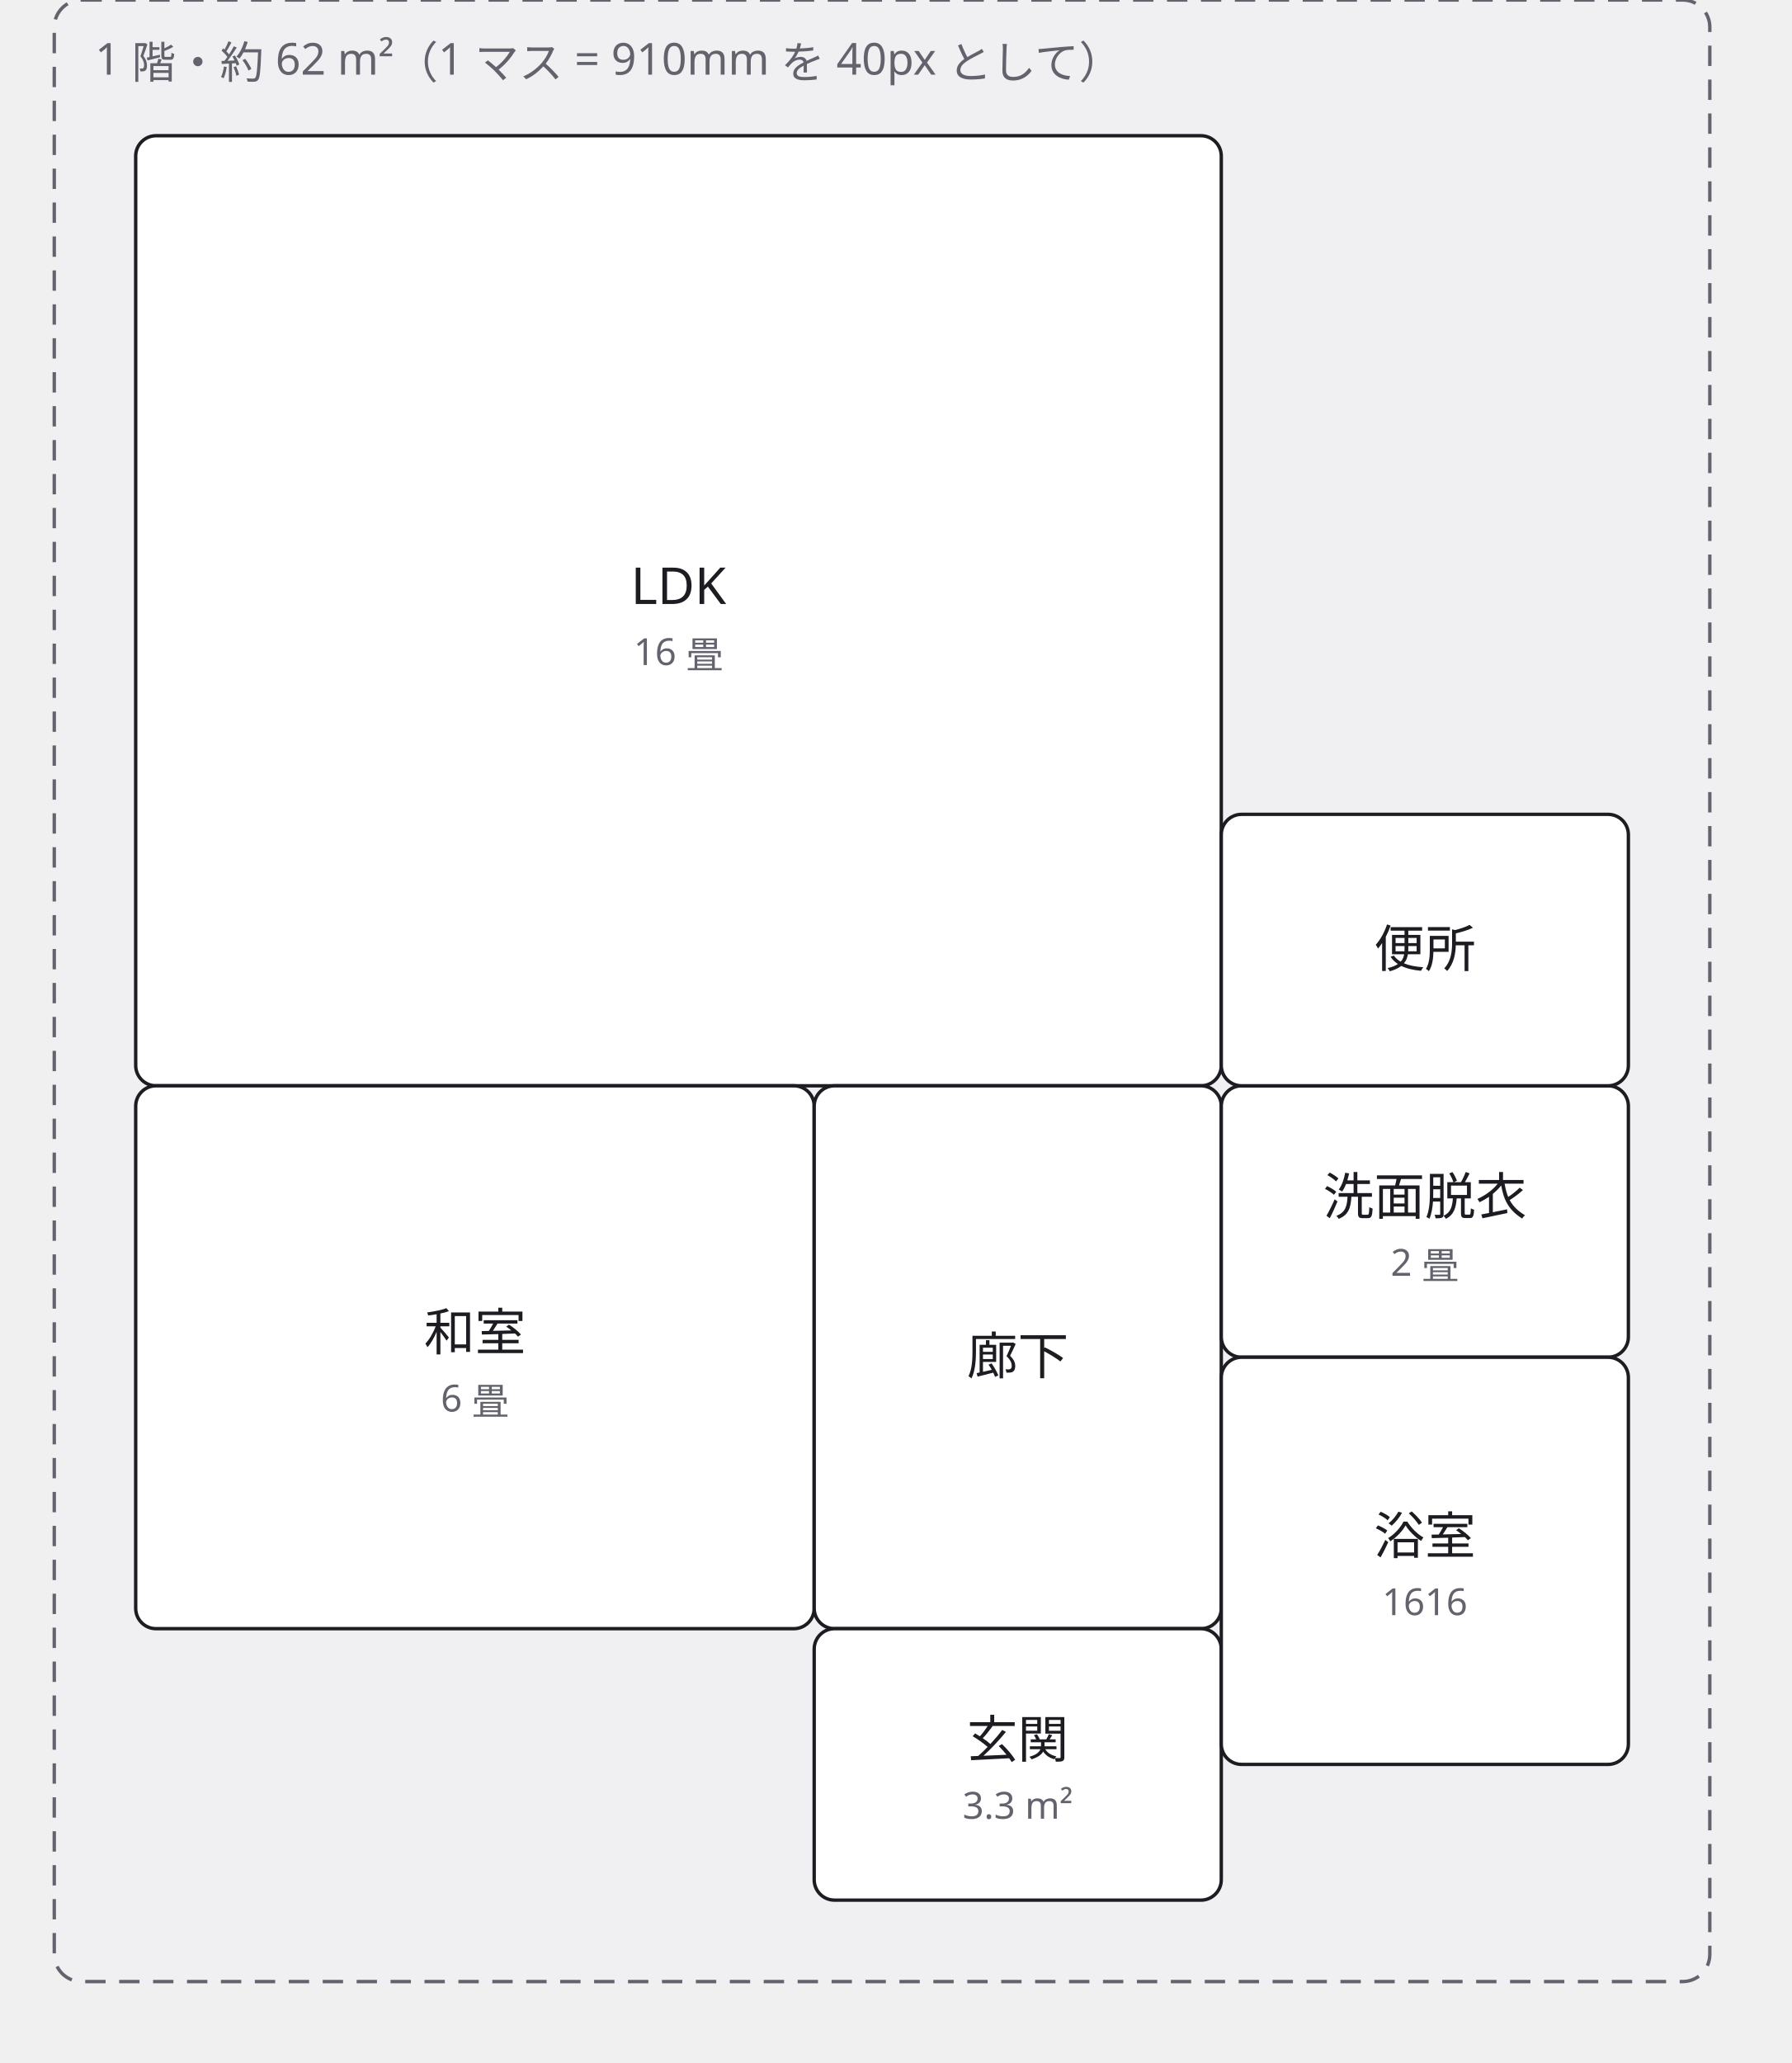
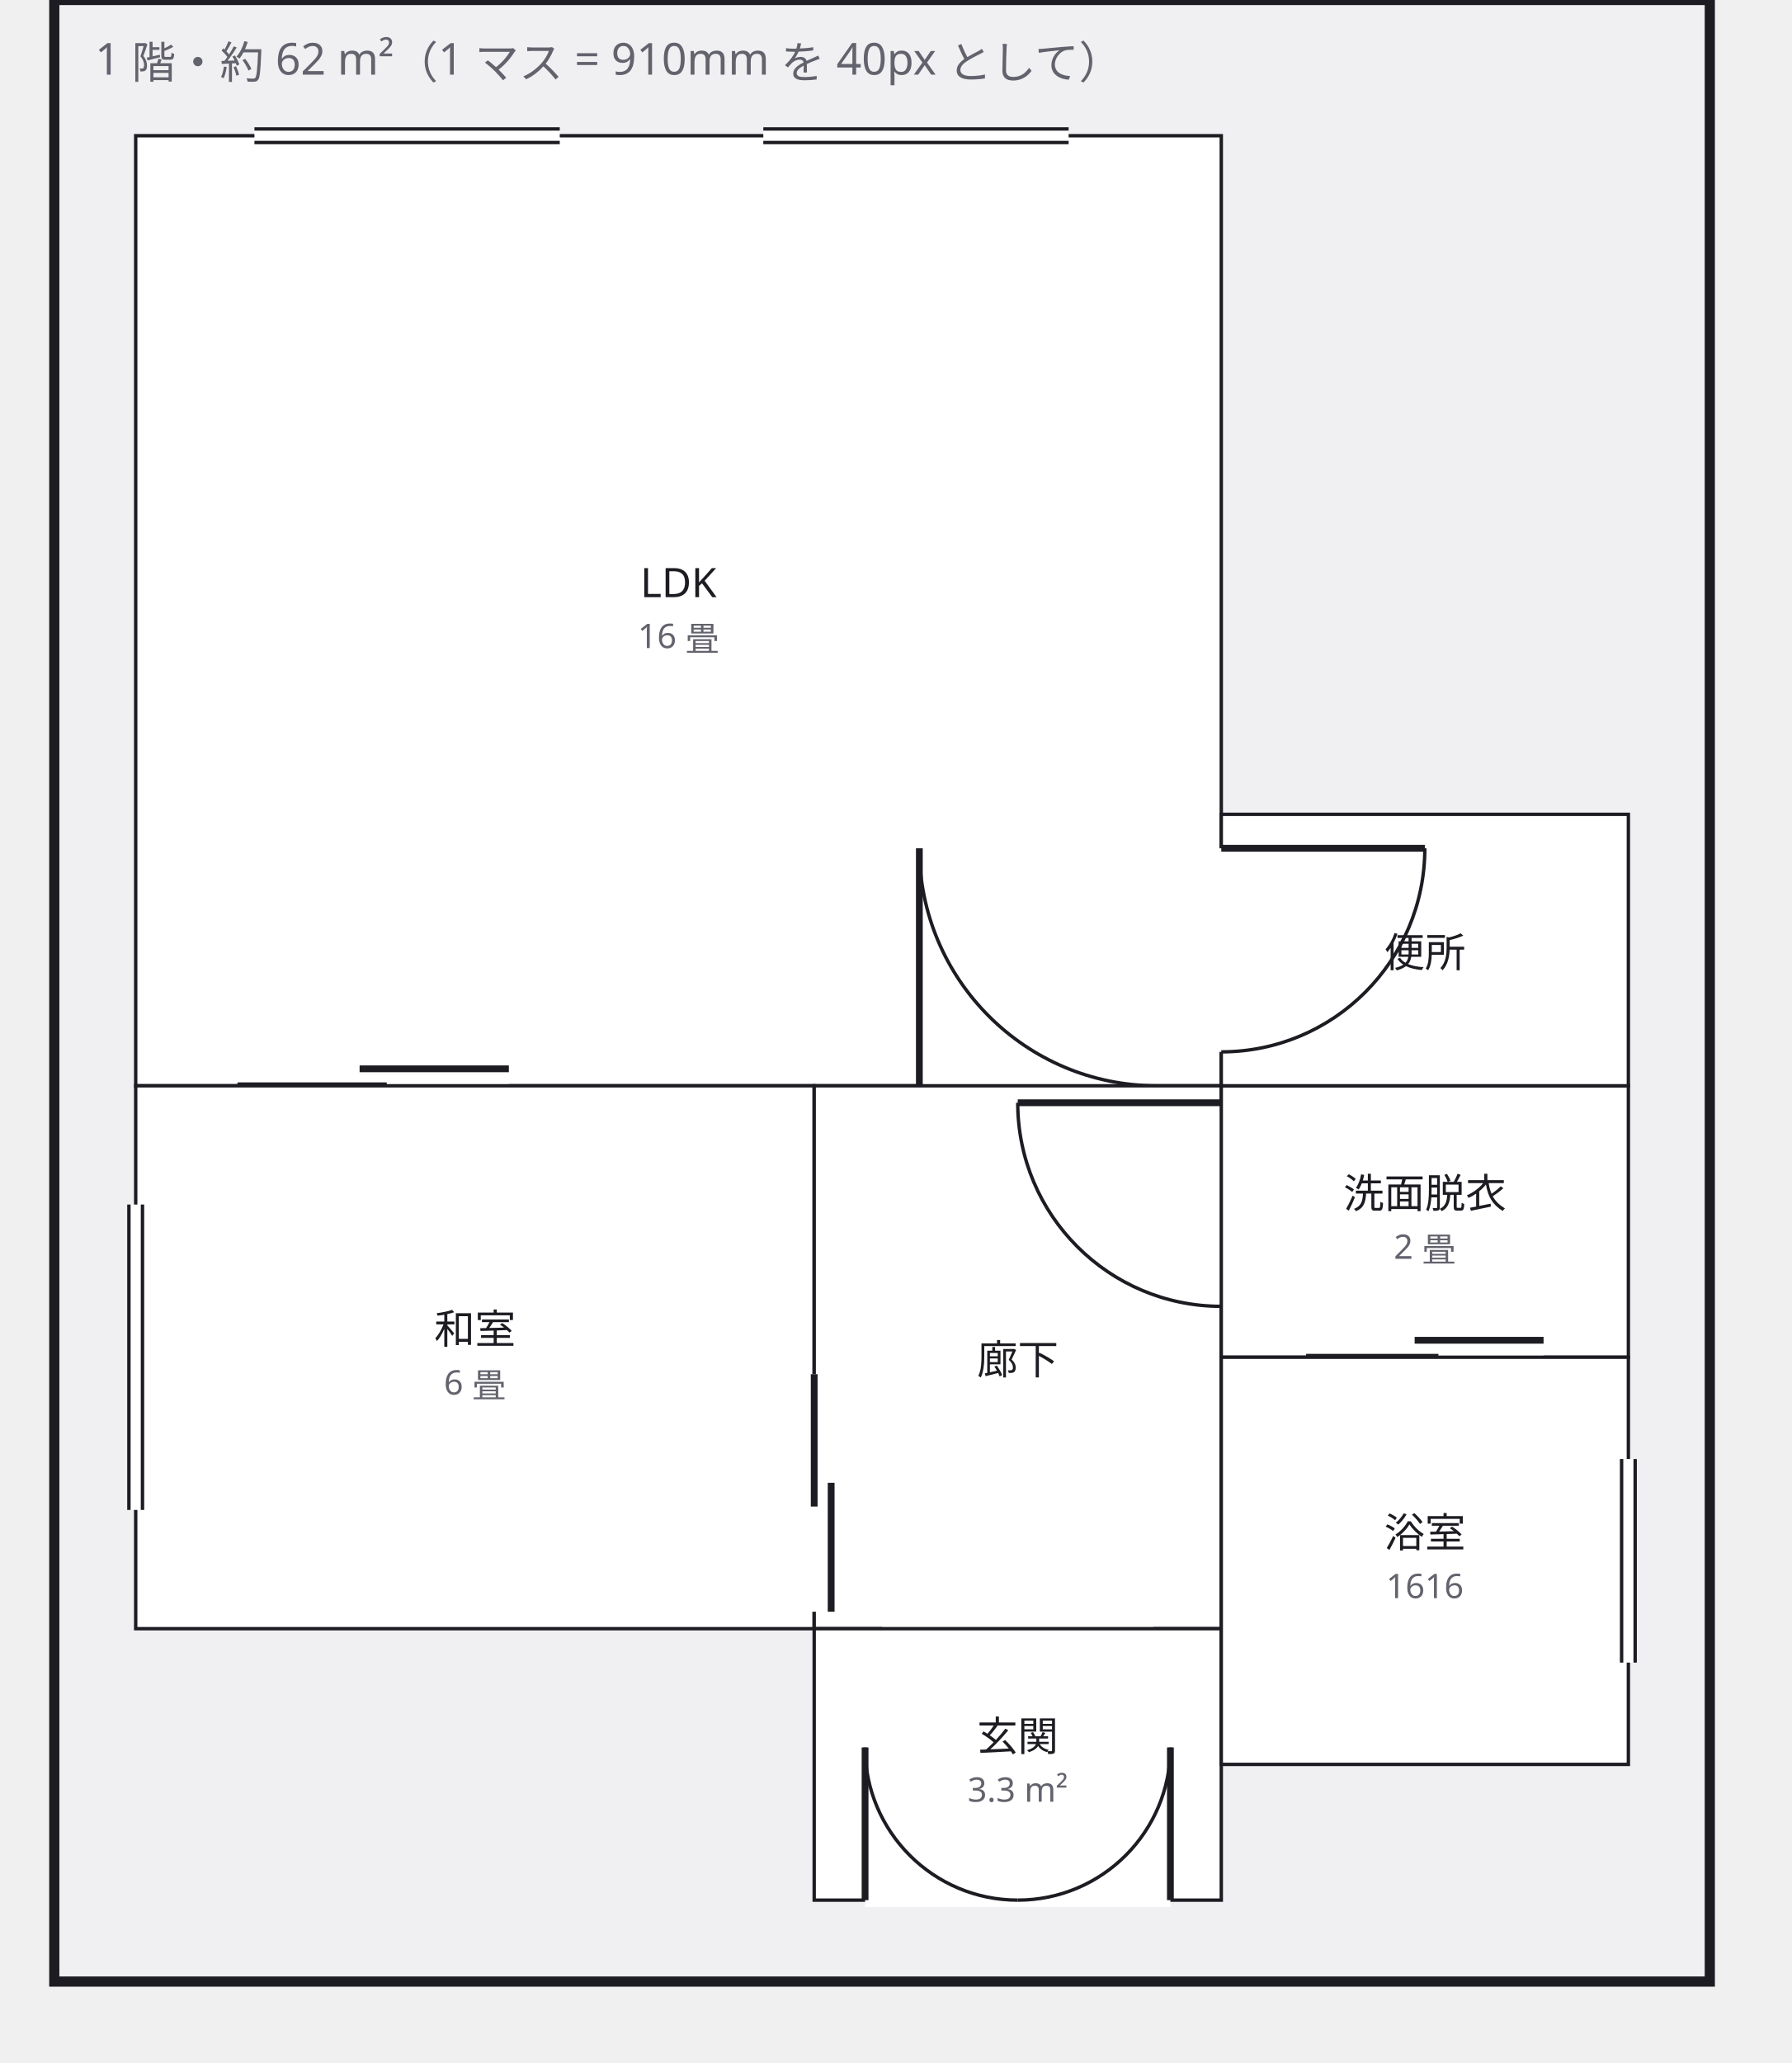
<svg xmlns="http://www.w3.org/2000/svg" width="528" height="608" viewBox="0 0 528 608">
  <defs>
    <marker id="arrow" viewBox="0 0 10 10" refX="9" refY="5" markerWidth="6" markerHeight="6" orient="auto">
      <path d="M 0 0 L 10 5 L 0 10 z" fill="#63636e" />
    </marker>
  </defs>
  <g data-group="f1">
-     <rect x="16" y="0" width="488" height="584" rx="8" fill="#f0f0f3" stroke="#63636e" stroke-dasharray="6 4" />
+     <rect x="16" y="0" width="488" height="584" fill="#f0f0f3" stroke="#1c1c22" stroke-width="3" />
    <text x="28" y="22" font-family="sans-serif" font-size="13" fill="#63636e">1 階・約 62 m²（1 マス = 910mm を 40px として）</text>
  </g>
  <g data-node="ldk" data-pinned="false" data-shape="rect">
-     <rect x="40" y="40" width="320" height="280" rx="6" fill="#ffffff" stroke="#1c1c22" stroke-width="1" />
-     <text x="200" y="178" text-anchor="middle" font-family="sans-serif" font-size="15" fill="#1c1c22">LDK</text>
-     <text x="200" y="196" text-anchor="middle" font-family="sans-serif" font-size="11" fill="#63636e">16 畳</text>
+     <rect x="40" y="40" width="320" height="280" fill="#ffffff" stroke="#1c1c22" stroke-width="1" />
+     <line x1="75" y1="40" x2="165" y2="40" stroke="#ffffff" stroke-width="4" />
+     <line x1="75" y1="38" x2="165" y2="38" stroke="#1c1c22" stroke-width="1" />
+     <line x1="75" y1="42" x2="165" y2="42" stroke="#1c1c22" stroke-width="1" />
+     <line x1="225" y1="40" x2="315" y2="40" stroke="#ffffff" stroke-width="4" />
+     <line x1="225" y1="38" x2="315" y2="38" stroke="#1c1c22" stroke-width="1" />
+     <line x1="225" y1="42" x2="315" y2="42" stroke="#1c1c22" stroke-width="1" />
+     <line x1="70" y1="320" x2="150" y2="320" stroke="#ffffff" stroke-width="4" />
+     <line x1="70" y1="320" x2="114" y2="320" stroke="#1c1c22" stroke-width="2" />
+     <line x1="106" y1="315" x2="150" y2="315" stroke="#1c1c22" stroke-width="2" />
+     <line x1="271" y1="320" x2="341" y2="320" stroke="#ffffff" stroke-width="4" />
+     <line x1="271" y1="320" x2="271" y2="250" stroke="#1c1c22" stroke-width="2" />
+     <path d="M 271 250 A 70 70 0 0 0 341 320" fill="none" stroke="#1c1c22" stroke-width="1" />
+     <text x="200" y="176" text-anchor="middle" font-family="sans-serif" font-size="12" fill="#1c1c22">LDK</text>
+     <text x="200" y="191" text-anchor="middle" font-family="sans-serif" font-size="10" fill="#63636e">16 畳</text>
  </g>
  <g data-node="washitsu" data-pinned="false" data-shape="rect">
-     <rect x="40" y="320" width="200" height="160" rx="6" fill="#ffffff" stroke="#1c1c22" stroke-width="1" />
-     <text x="140" y="398" text-anchor="middle" font-family="sans-serif" font-size="15" fill="#1c1c22">和室</text>
-     <text x="140" y="416" text-anchor="middle" font-family="sans-serif" font-size="11" fill="#63636e">6 畳</text>
+     <rect x="40" y="320" width="200" height="160" fill="#ffffff" stroke="#1c1c22" stroke-width="1" />
+     <line x1="40" y1="355" x2="40" y2="445" stroke="#ffffff" stroke-width="4" />
+     <line x1="38" y1="355" x2="38" y2="445" stroke="#1c1c22" stroke-width="1" />
+     <line x1="42" y1="355" x2="42" y2="445" stroke="#1c1c22" stroke-width="1" />
+     <text x="140" y="396" text-anchor="middle" font-family="sans-serif" font-size="12" fill="#1c1c22">和室</text>
+     <text x="140" y="411" text-anchor="middle" font-family="sans-serif" font-size="10" fill="#63636e">6 畳</text>
  </g>
  <g data-node="hall" data-pinned="false" data-shape="rect">
-     <rect x="240" y="320" width="120" height="160" rx="6" fill="#ffffff" stroke="#1c1c22" stroke-width="1" />
-     <text x="300" y="405" text-anchor="middle" font-family="sans-serif" font-size="15" fill="#1c1c22">廊下</text>
+     <rect x="240" y="320" width="120" height="160" fill="#ffffff" stroke="#1c1c22" stroke-width="1" />
+     <line x1="240" y1="405" x2="240" y2="475" stroke="#ffffff" stroke-width="4" />
+     <line x1="240" y1="405" x2="240" y2="444" stroke="#1c1c22" stroke-width="2" />
+     <line x1="245" y1="437" x2="245" y2="475" stroke="#1c1c22" stroke-width="2" />
+     <line x1="360" y1="325" x2="360" y2="385" stroke="#ffffff" stroke-width="4" />
+     <line x1="360" y1="325" x2="300" y2="325" stroke="#1c1c22" stroke-width="2" />
+     <path d="M 300 325 A 60 60 0 0 0 360 385" fill="none" stroke="#1c1c22" stroke-width="1" />
+     <line x1="260" y1="480" x2="340" y2="480" stroke="#ffffff" stroke-width="4" />
+     <text x="300" y="405" text-anchor="middle" font-family="sans-serif" font-size="12" fill="#1c1c22">廊下</text>
  </g>
  <g data-node="genkan" data-pinned="false" data-shape="rect">
-     <rect x="240" y="480" width="120" height="80" rx="6" fill="#ffffff" stroke="#1c1c22" stroke-width="1" />
-     <text x="300" y="518" text-anchor="middle" font-family="sans-serif" font-size="15" fill="#1c1c22">玄関</text>
-     <text x="300" y="536" text-anchor="middle" font-family="sans-serif" font-size="11" fill="#63636e">3.3 m²</text>
+     <rect x="240" y="480" width="120" height="80" fill="#ffffff" stroke="#1c1c22" stroke-width="1" />
+     <line x1="255" y1="560" x2="345" y2="560" stroke="#ffffff" stroke-width="4" />
+     <line x1="255" y1="560" x2="255" y2="515" stroke="#1c1c22" stroke-width="2" />
+     <path d="M 255 515 A 45 45 0 0 0 300 560" fill="none" stroke="#1c1c22" stroke-width="1" />
+     <line x1="345" y1="560" x2="345" y2="515" stroke="#1c1c22" stroke-width="2" />
+     <path d="M 345 515 A 45 45 0 0 1 300 560" fill="none" stroke="#1c1c22" stroke-width="1" />
+     <text x="300" y="516" text-anchor="middle" font-family="sans-serif" font-size="12" fill="#1c1c22">玄関</text>
+     <text x="300" y="531" text-anchor="middle" font-family="sans-serif" font-size="10" fill="#63636e">3.3 m²</text>
  </g>
  <g data-node="senmen" data-pinned="false" data-shape="rect">
-     <rect x="360" y="320" width="120" height="80" rx="6" fill="#ffffff" stroke="#1c1c22" stroke-width="1" />
-     <text x="420" y="358" text-anchor="middle" font-family="sans-serif" font-size="15" fill="#1c1c22">洗面脱衣</text>
-     <text x="420" y="376" text-anchor="middle" font-family="sans-serif" font-size="11" fill="#63636e">2 畳</text>
+     <rect x="360" y="320" width="120" height="80" fill="#ffffff" stroke="#1c1c22" stroke-width="1" />
+     <line x1="385" y1="400" x2="455" y2="400" stroke="#ffffff" stroke-width="4" />
+     <line x1="385" y1="400" x2="424" y2="400" stroke="#1c1c22" stroke-width="2" />
+     <line x1="417" y1="395" x2="455" y2="395" stroke="#1c1c22" stroke-width="2" />
+     <text x="420" y="356" text-anchor="middle" font-family="sans-serif" font-size="12" fill="#1c1c22">洗面脱衣</text>
+     <text x="420" y="371" text-anchor="middle" font-family="sans-serif" font-size="10" fill="#63636e">2 畳</text>
  </g>
  <g data-node="ub" data-pinned="false" data-shape="rect">
-     <rect x="360" y="400" width="120" height="120" rx="6" fill="#ffffff" stroke="#1c1c22" stroke-width="1" />
-     <text x="420" y="458" text-anchor="middle" font-family="sans-serif" font-size="15" fill="#1c1c22">浴室</text>
-     <text x="420" y="476" text-anchor="middle" font-family="sans-serif" font-size="11" fill="#63636e">1616</text>
+     <rect x="360" y="400" width="120" height="120" fill="#ffffff" stroke="#1c1c22" stroke-width="1" />
+     <line x1="480" y1="430" x2="480" y2="490" stroke="#ffffff" stroke-width="4" />
+     <line x1="482" y1="430" x2="482" y2="490" stroke="#1c1c22" stroke-width="1" />
+     <line x1="478" y1="430" x2="478" y2="490" stroke="#1c1c22" stroke-width="1" />
+     <text x="420" y="456" text-anchor="middle" font-family="sans-serif" font-size="12" fill="#1c1c22">浴室</text>
+     <text x="420" y="471" text-anchor="middle" font-family="sans-serif" font-size="10" fill="#63636e">1616</text>
  </g>
  <g data-node="wc" data-pinned="false" data-shape="rect">
-     <rect x="360" y="240" width="120" height="80" rx="6" fill="#ffffff" stroke="#1c1c22" stroke-width="1" />
-     <text x="420" y="285" text-anchor="middle" font-family="sans-serif" font-size="15" fill="#1c1c22">便所</text>
+     <rect x="360" y="240" width="120" height="80" fill="#ffffff" stroke="#1c1c22" stroke-width="1" />
+     <line x1="360" y1="250" x2="360" y2="310" stroke="#ffffff" stroke-width="4" />
+     <line x1="360" y1="250" x2="420" y2="250" stroke="#1c1c22" stroke-width="2" />
+     <path d="M 420 250 A 60 60 0 0 1 360 310" fill="none" stroke="#1c1c22" stroke-width="1" />
+     <text x="420" y="285" text-anchor="middle" font-family="sans-serif" font-size="12" fill="#1c1c22">便所</text>
  </g>
</svg>
